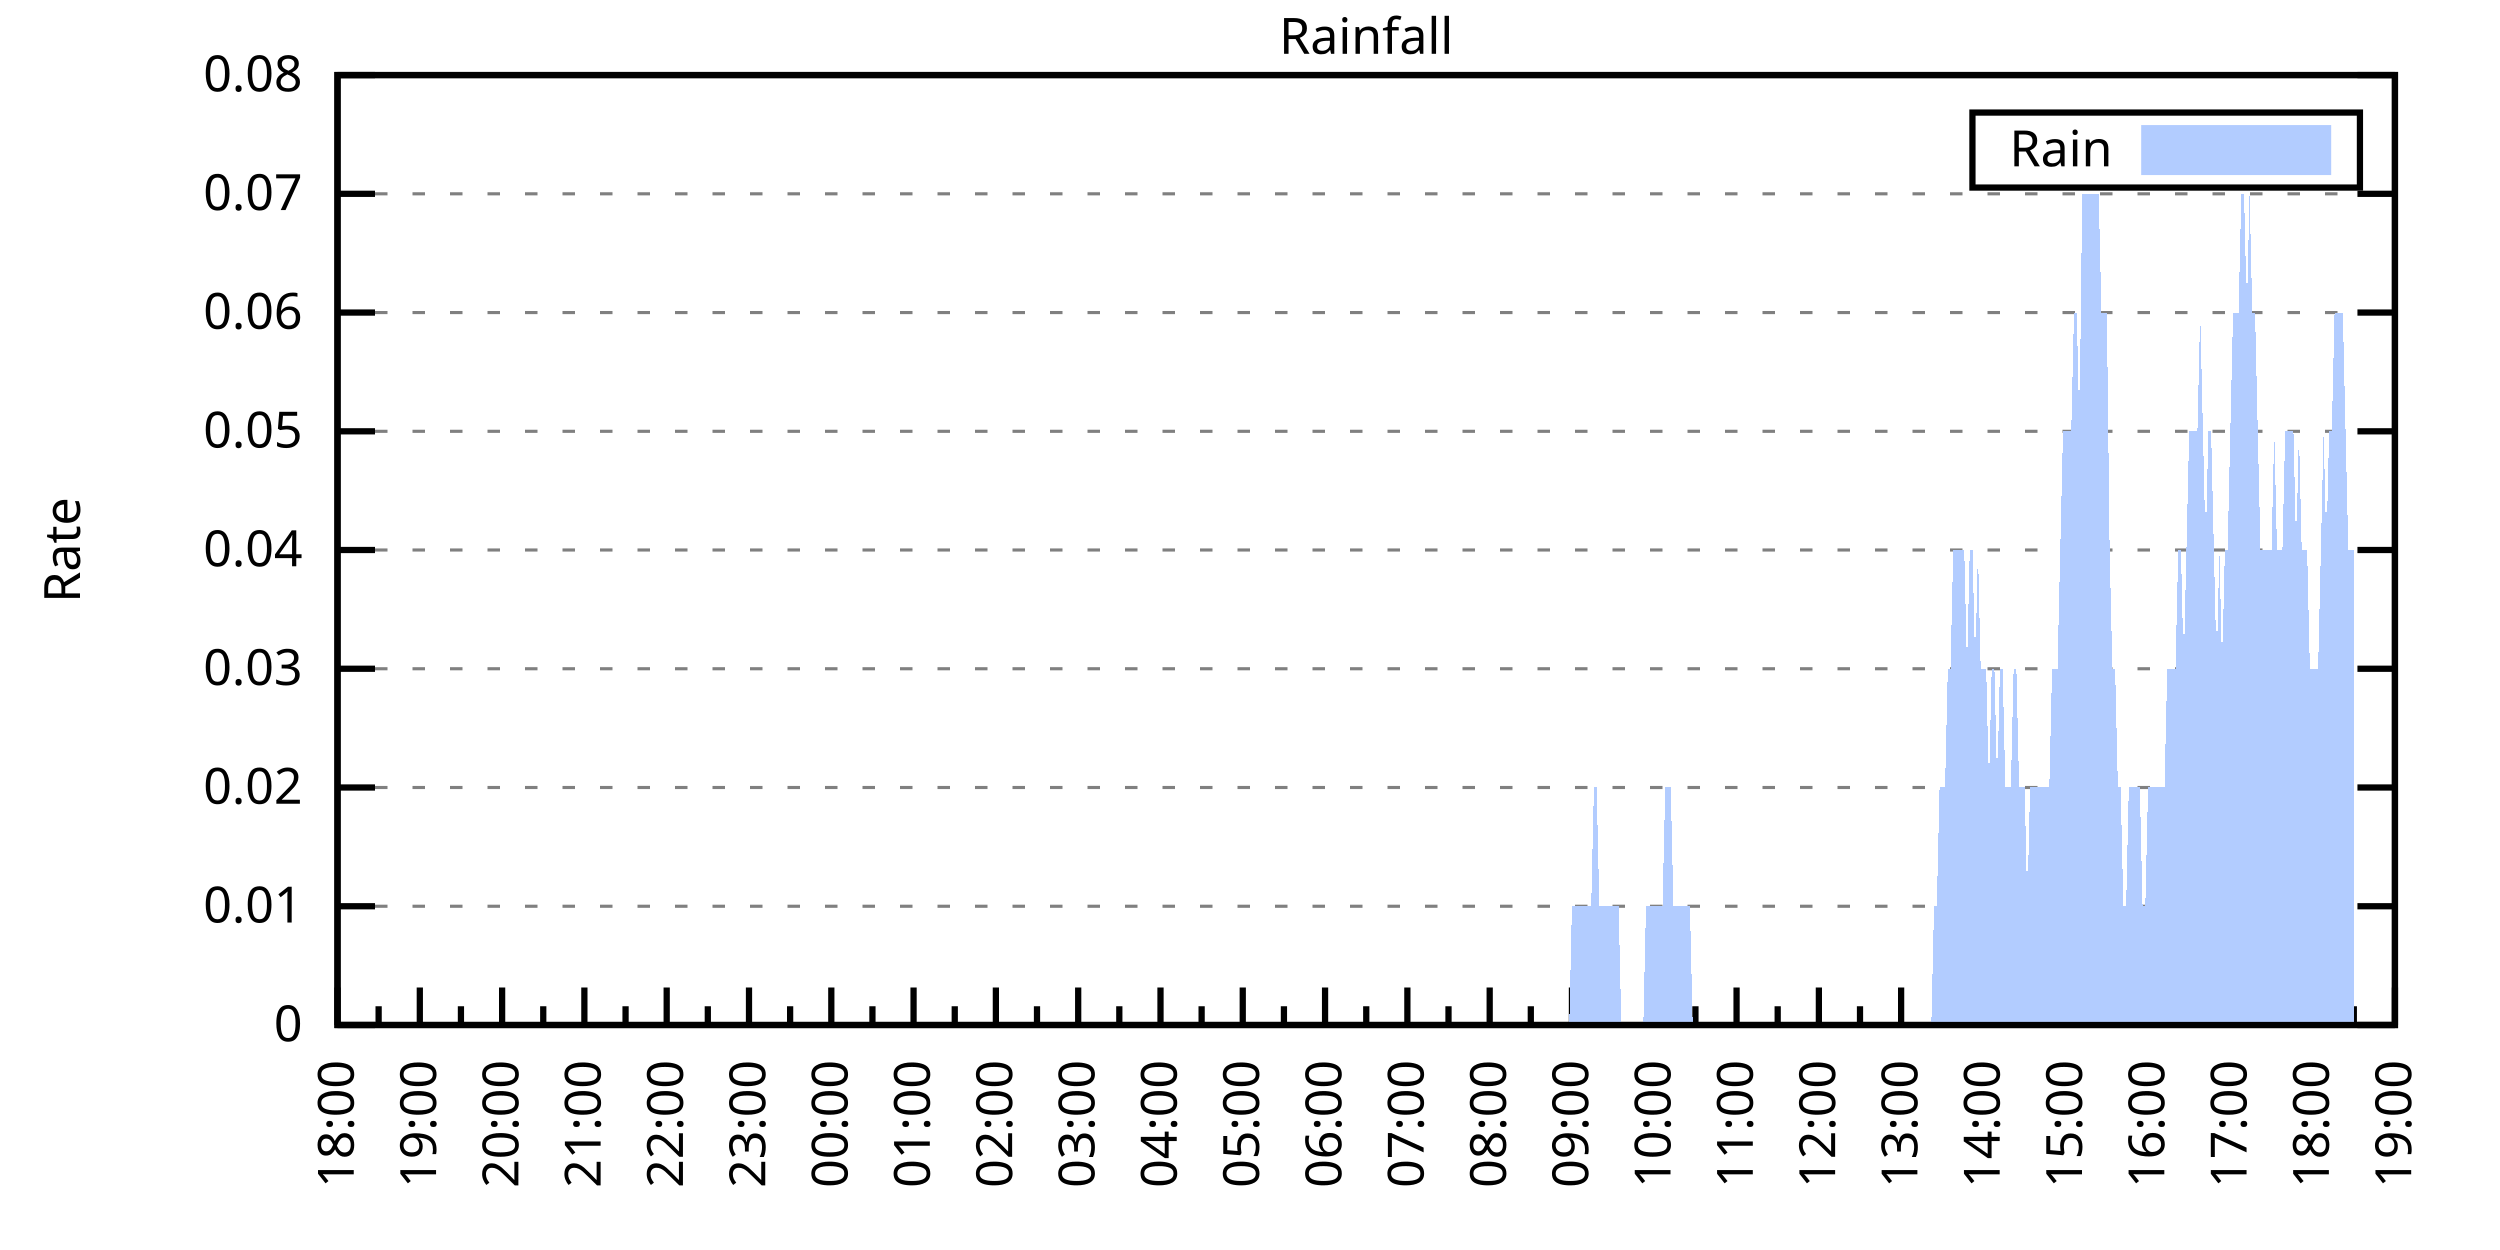
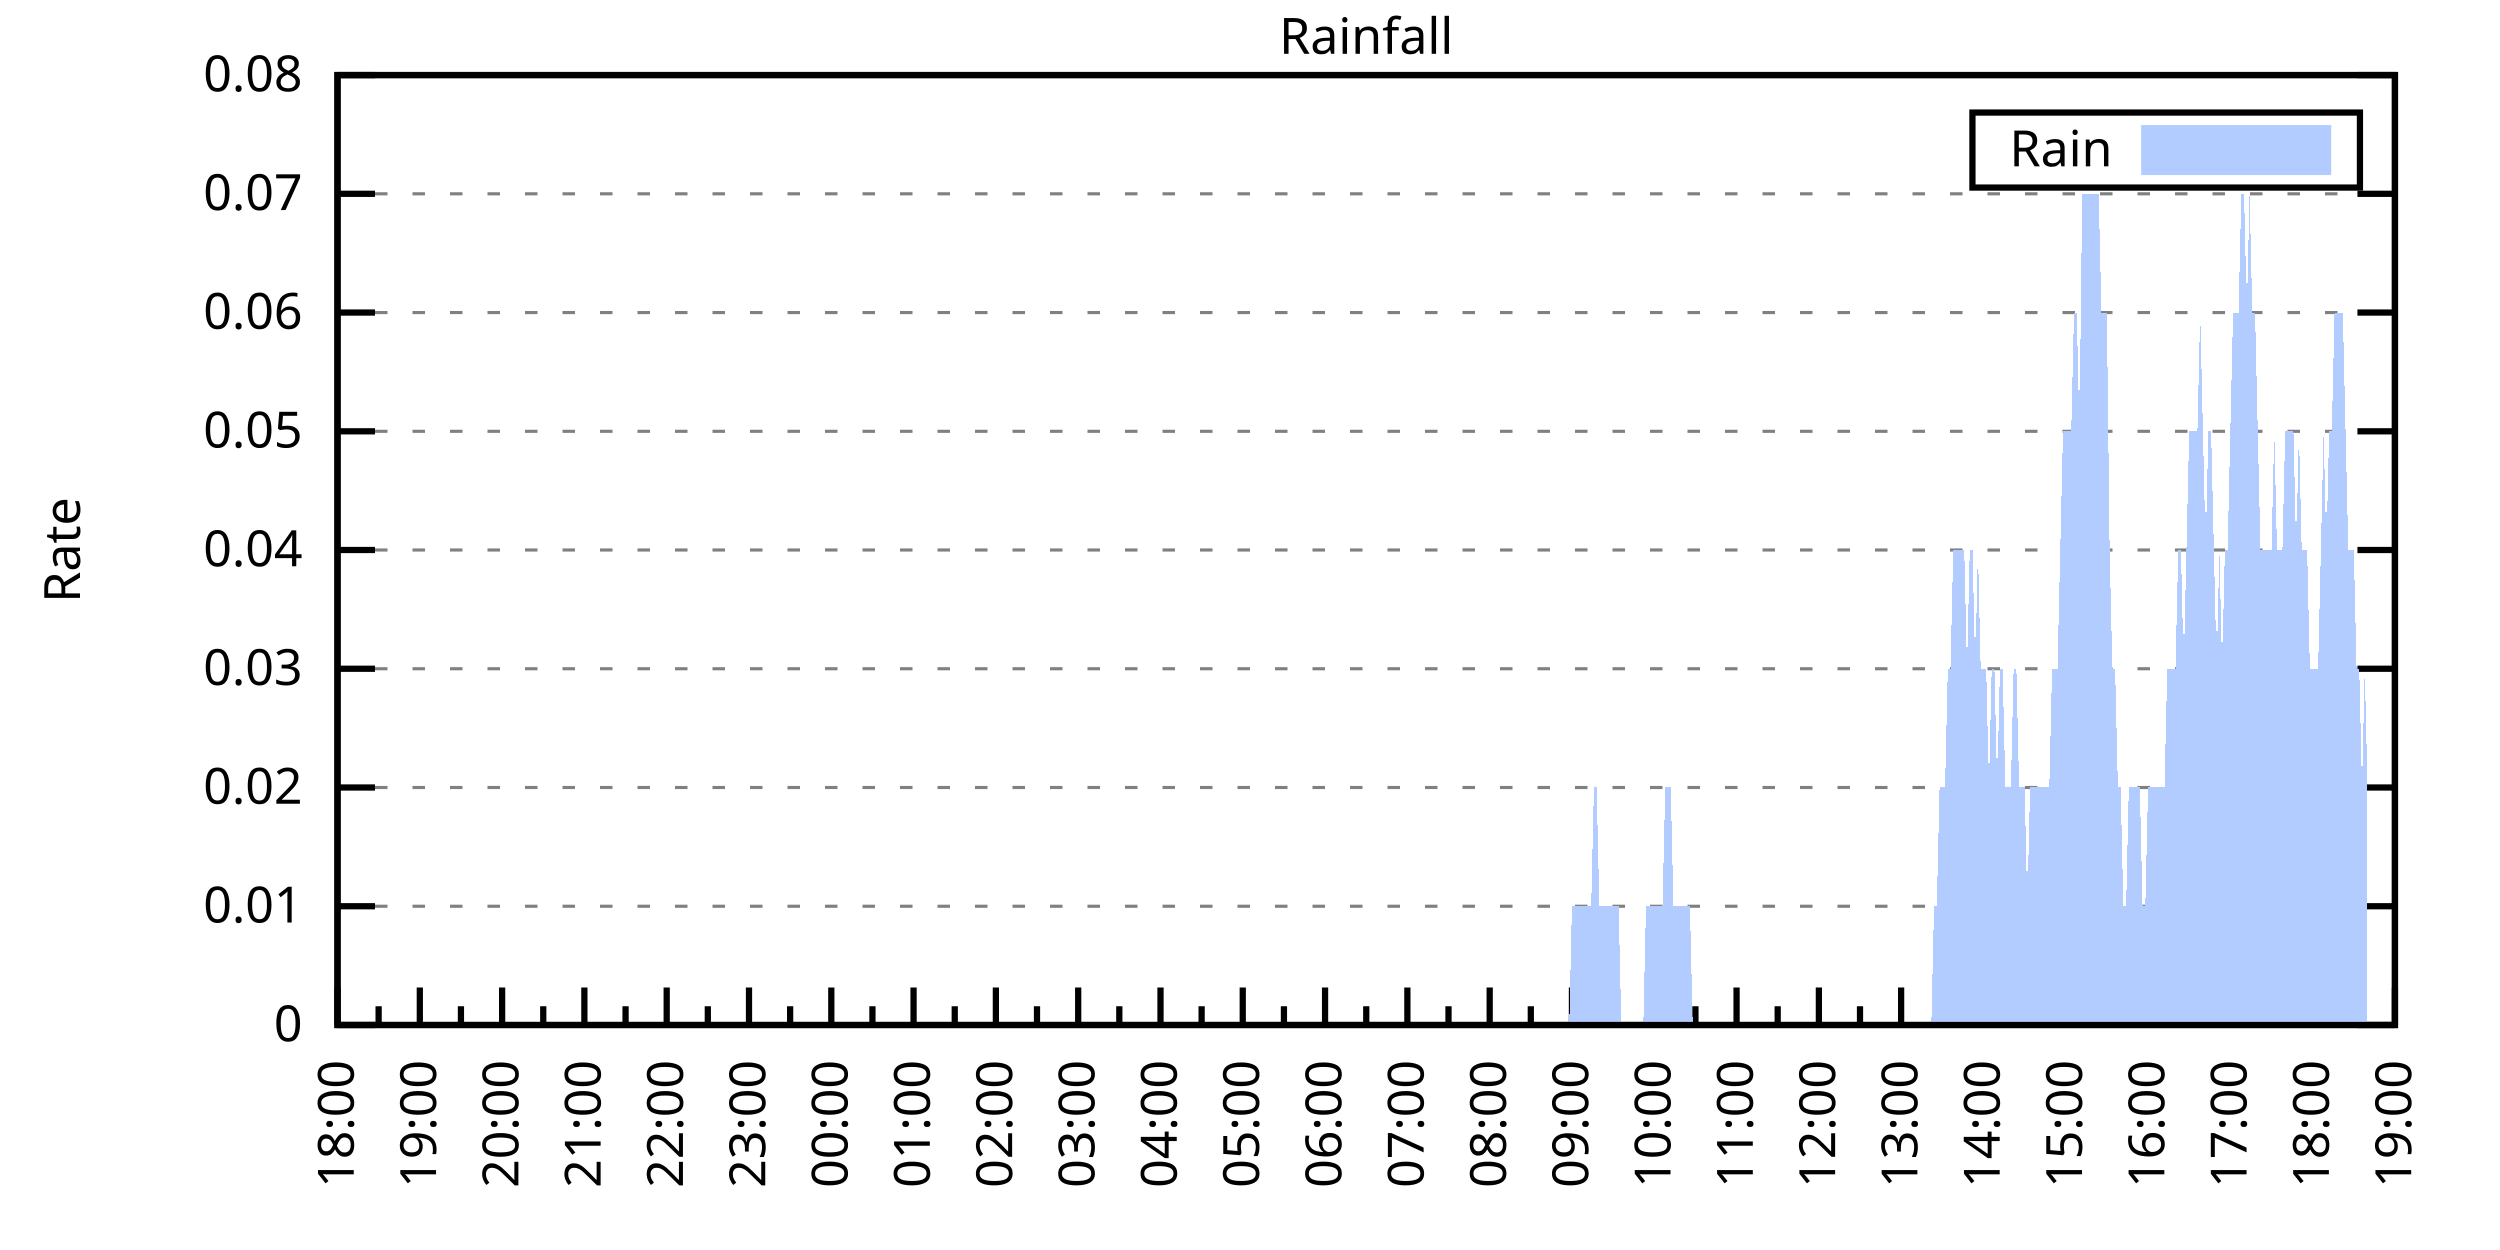
<svg xmlns="http://www.w3.org/2000/svg" xmlns:xlink="http://www.w3.org/1999/xlink" width="400" height="200" viewBox="0 0 400 200">
  <g id="gnuplot_canvas">
    <rect x="0" y="0" width="400" height="200" fill="none" />
    <defs>
      <circle id="gpDot" r="0.5" stroke-width="0.5" stroke="currentColor" />
      <path id="gpPt0" stroke-width="0.333" stroke="currentColor" d="M-1,0 h2 M0,-1 v2" />
      <path id="gpPt1" stroke-width="0.333" stroke="currentColor" d="M-1,-1 L1,1 M1,-1 L-1,1" />
      <path id="gpPt2" stroke-width="0.333" stroke="currentColor" d="M-1,0 L1,0 M0,-1 L0,1 M-1,-1 L1,1 M-1,1 L1,-1" />
      <rect id="gpPt3" stroke-width="0.333" stroke="currentColor" x="-1" y="-1" width="2" height="2" />
      <rect id="gpPt4" stroke-width="0.333" stroke="currentColor" fill="currentColor" x="-1" y="-1" width="2" height="2" />
      <circle id="gpPt5" stroke-width="0.333" stroke="currentColor" cx="0" cy="0" r="1" />
      <use xlink:href="#gpPt5" id="gpPt6" fill="currentColor" stroke="none" />
      <path id="gpPt7" stroke-width="0.333" stroke="currentColor" d="M0,-1.33 L-1.33,0.67 L1.33,0.67 z" />
      <use xlink:href="#gpPt7" id="gpPt8" fill="currentColor" stroke="none" />
      <use xlink:href="#gpPt7" id="gpPt9" stroke="currentColor" transform="rotate(180)" />
      <use xlink:href="#gpPt9" id="gpPt10" fill="currentColor" stroke="none" />
      <use xlink:href="#gpPt3" id="gpPt11" stroke="currentColor" transform="rotate(45)" />
      <use xlink:href="#gpPt11" id="gpPt12" fill="currentColor" stroke="none" />
      <path id="gpPt13" stroke-width="0.333" stroke="currentColor" d="M0,1.330 L1.265,0.411 L0.782,-1.067 L-0.782,-1.076 L-1.265,0.411 z" />
      <use xlink:href="#gpPt13" id="gpPt14" fill="currentColor" stroke="none" />
      <filter id="textbox" filterUnits="objectBoundingBox" x="0" y="0" height="1" width="1">
        <feFlood flood-color="white" flood-opacity="1" result="bgnd" />
        <feComposite in="SourceGraphic" in2="bgnd" operator="atop" />
      </filter>
      <filter id="greybox" filterUnits="objectBoundingBox" x="0" y="0" height="1" width="1">
        <feFlood flood-color="lightgrey" flood-opacity="1" result="grey" />
        <feComposite in="SourceGraphic" in2="grey" operator="atop" />
      </filter>
    </defs>
    <g fill="none" color="white" stroke="currentColor" stroke-width="1.00" stroke-linecap="butt" stroke-linejoin="miter">
</g>
    <g fill="none" color="black" stroke="currentColor" stroke-width="1.00" stroke-linecap="butt" stroke-linejoin="miter">
      <g stroke="none" shape-rendering="crispEdges">
        <polygon fill="rgb(255, 255, 255)" points="54.00,164.00 383.18,164.00 383.18,12.02 54.00,12.02 " />
      </g>
    </g>
    <g fill="none" color="black" stroke="currentColor" stroke-width="1.00" stroke-linecap="butt" stroke-linejoin="miter">
</g>
    <g fill="none" color="black" stroke="black" stroke-width="0.50" stroke-linecap="butt" stroke-linejoin="miter">
</g>
    <g fill="none" color="gray" stroke="currentColor" stroke-width="0.50" stroke-linecap="butt" stroke-linejoin="miter">
      <path stroke="gray" stroke-dasharray="2,4" class="gridline" d="M54.00,164.00 L383.19,164.00  " />
    </g>
    <g fill="none" color="gray" stroke="gray" stroke-width="1.00" stroke-linecap="butt" stroke-linejoin="miter">
</g>
    <g fill="none" color="black" stroke="currentColor" stroke-width="1.00" stroke-linecap="butt" stroke-linejoin="miter">
      <path stroke="black" d="M54.00,164.00 L60.00,164.00 M383.19,164.00 L377.19,164.00  " />
      <g transform="translate(48.40,166.60)" stroke="none" fill="black" font-family="Sans" font-size="8.00" text-anchor="end">
        <text>
          <tspan font-family="Sans"> 0</tspan>
        </text>
      </g>
    </g>
    <g fill="none" color="black" stroke="currentColor" stroke-width="1.00" stroke-linecap="butt" stroke-linejoin="miter">
</g>
    <g fill="none" color="black" stroke="black" stroke-width="0.50" stroke-linecap="butt" stroke-linejoin="miter">
</g>
    <g fill="none" color="gray" stroke="currentColor" stroke-width="0.50" stroke-linecap="butt" stroke-linejoin="miter">
      <path stroke="gray" stroke-dasharray="2,4" class="gridline" d="M54.00,145.00 L383.19,145.00  " />
    </g>
    <g fill="none" color="gray" stroke="gray" stroke-width="1.00" stroke-linecap="butt" stroke-linejoin="miter">
</g>
    <g fill="none" color="black" stroke="currentColor" stroke-width="1.00" stroke-linecap="butt" stroke-linejoin="miter">
      <path stroke="black" d="M54.00,145.00 L60.00,145.00 M383.19,145.00 L377.19,145.00  " />
      <g transform="translate(48.40,147.60)" stroke="none" fill="black" font-family="Sans" font-size="8.00" text-anchor="end">
        <text>
          <tspan font-family="Sans"> 0.01</tspan>
        </text>
      </g>
    </g>
    <g fill="none" color="black" stroke="currentColor" stroke-width="1.00" stroke-linecap="butt" stroke-linejoin="miter">
</g>
    <g fill="none" color="black" stroke="black" stroke-width="0.50" stroke-linecap="butt" stroke-linejoin="miter">
</g>
    <g fill="none" color="gray" stroke="currentColor" stroke-width="0.50" stroke-linecap="butt" stroke-linejoin="miter">
      <path stroke="gray" stroke-dasharray="2,4" class="gridline" d="M54.00,126.00 L383.19,126.00  " />
    </g>
    <g fill="none" color="gray" stroke="gray" stroke-width="1.00" stroke-linecap="butt" stroke-linejoin="miter">
</g>
    <g fill="none" color="black" stroke="currentColor" stroke-width="1.00" stroke-linecap="butt" stroke-linejoin="miter">
      <path stroke="black" d="M54.00,126.00 L60.00,126.00 M383.19,126.00 L377.19,126.00  " />
      <g transform="translate(48.40,128.60)" stroke="none" fill="black" font-family="Sans" font-size="8.00" text-anchor="end">
        <text>
          <tspan font-family="Sans"> 0.02</tspan>
        </text>
      </g>
    </g>
    <g fill="none" color="black" stroke="currentColor" stroke-width="1.00" stroke-linecap="butt" stroke-linejoin="miter">
</g>
    <g fill="none" color="black" stroke="black" stroke-width="0.50" stroke-linecap="butt" stroke-linejoin="miter">
</g>
    <g fill="none" color="gray" stroke="currentColor" stroke-width="0.50" stroke-linecap="butt" stroke-linejoin="miter">
      <path stroke="gray" stroke-dasharray="2,4" class="gridline" d="M54.00,107.00 L383.19,107.00  " />
    </g>
    <g fill="none" color="gray" stroke="gray" stroke-width="1.00" stroke-linecap="butt" stroke-linejoin="miter">
</g>
    <g fill="none" color="black" stroke="currentColor" stroke-width="1.00" stroke-linecap="butt" stroke-linejoin="miter">
      <path stroke="black" d="M54.00,107.00 L60.00,107.00 M383.19,107.00 L377.19,107.00  " />
      <g transform="translate(48.40,109.60)" stroke="none" fill="black" font-family="Sans" font-size="8.00" text-anchor="end">
        <text>
          <tspan font-family="Sans"> 0.03</tspan>
        </text>
      </g>
    </g>
    <g fill="none" color="black" stroke="currentColor" stroke-width="1.00" stroke-linecap="butt" stroke-linejoin="miter">
</g>
    <g fill="none" color="black" stroke="black" stroke-width="0.50" stroke-linecap="butt" stroke-linejoin="miter">
</g>
    <g fill="none" color="gray" stroke="currentColor" stroke-width="0.50" stroke-linecap="butt" stroke-linejoin="miter">
      <path stroke="gray" stroke-dasharray="2,4" class="gridline" d="M54.00,88.00 L383.19,88.00  " />
    </g>
    <g fill="none" color="gray" stroke="gray" stroke-width="1.00" stroke-linecap="butt" stroke-linejoin="miter">
</g>
    <g fill="none" color="black" stroke="currentColor" stroke-width="1.00" stroke-linecap="butt" stroke-linejoin="miter">
      <path stroke="black" d="M54.00,88.00 L60.00,88.00 M383.19,88.00 L377.19,88.00  " />
      <g transform="translate(48.40,90.60)" stroke="none" fill="black" font-family="Sans" font-size="8.00" text-anchor="end">
        <text>
          <tspan font-family="Sans"> 0.04</tspan>
        </text>
      </g>
    </g>
    <g fill="none" color="black" stroke="currentColor" stroke-width="1.00" stroke-linecap="butt" stroke-linejoin="miter">
</g>
    <g fill="none" color="black" stroke="black" stroke-width="0.50" stroke-linecap="butt" stroke-linejoin="miter">
</g>
    <g fill="none" color="gray" stroke="currentColor" stroke-width="0.50" stroke-linecap="butt" stroke-linejoin="miter">
      <path stroke="gray" stroke-dasharray="2,4" class="gridline" d="M54.00,69.01 L383.19,69.01  " />
    </g>
    <g fill="none" color="gray" stroke="gray" stroke-width="1.00" stroke-linecap="butt" stroke-linejoin="miter">
</g>
    <g fill="none" color="black" stroke="currentColor" stroke-width="1.00" stroke-linecap="butt" stroke-linejoin="miter">
      <path stroke="black" d="M54.00,69.01 L60.00,69.01 M383.19,69.01 L377.19,69.01  " />
      <g transform="translate(48.40,71.61)" stroke="none" fill="black" font-family="Sans" font-size="8.00" text-anchor="end">
        <text>
          <tspan font-family="Sans"> 0.05</tspan>
        </text>
      </g>
    </g>
    <g fill="none" color="black" stroke="currentColor" stroke-width="1.00" stroke-linecap="butt" stroke-linejoin="miter">
</g>
    <g fill="none" color="black" stroke="black" stroke-width="0.50" stroke-linecap="butt" stroke-linejoin="miter">
</g>
    <g fill="none" color="gray" stroke="currentColor" stroke-width="0.50" stroke-linecap="butt" stroke-linejoin="miter">
      <path stroke="gray" stroke-dasharray="2,4" class="gridline" d="M54.00,50.01 L383.19,50.01  " />
    </g>
    <g fill="none" color="gray" stroke="gray" stroke-width="1.00" stroke-linecap="butt" stroke-linejoin="miter">
</g>
    <g fill="none" color="black" stroke="currentColor" stroke-width="1.00" stroke-linecap="butt" stroke-linejoin="miter">
      <path stroke="black" d="M54.00,50.01 L60.00,50.01 M383.19,50.01 L377.19,50.01  " />
      <g transform="translate(48.40,52.61)" stroke="none" fill="black" font-family="Sans" font-size="8.00" text-anchor="end">
        <text>
          <tspan font-family="Sans"> 0.06</tspan>
        </text>
      </g>
    </g>
    <g fill="none" color="black" stroke="currentColor" stroke-width="1.00" stroke-linecap="butt" stroke-linejoin="miter">
</g>
    <g fill="none" color="black" stroke="black" stroke-width="0.50" stroke-linecap="butt" stroke-linejoin="miter">
</g>
    <g fill="none" color="gray" stroke="currentColor" stroke-width="0.50" stroke-linecap="butt" stroke-linejoin="miter">
      <path stroke="gray" stroke-dasharray="2,4" class="gridline" d="M54.00,31.01 L383.19,31.01  " />
    </g>
    <g fill="none" color="gray" stroke="gray" stroke-width="1.00" stroke-linecap="butt" stroke-linejoin="miter">
</g>
    <g fill="none" color="black" stroke="currentColor" stroke-width="1.00" stroke-linecap="butt" stroke-linejoin="miter">
      <path stroke="black" d="M54.00,31.01 L60.00,31.01 M383.19,31.01 L377.19,31.01  " />
      <g transform="translate(48.40,33.61)" stroke="none" fill="black" font-family="Sans" font-size="8.00" text-anchor="end">
        <text>
          <tspan font-family="Sans"> 0.07</tspan>
        </text>
      </g>
    </g>
    <g fill="none" color="black" stroke="currentColor" stroke-width="1.00" stroke-linecap="butt" stroke-linejoin="miter">
</g>
    <g fill="none" color="black" stroke="black" stroke-width="0.50" stroke-linecap="butt" stroke-linejoin="miter">
</g>
    <g fill="none" color="gray" stroke="currentColor" stroke-width="0.50" stroke-linecap="butt" stroke-linejoin="miter">
      <path stroke="gray" stroke-dasharray="2,4" class="gridline" d="M54.00,12.01 L383.19,12.01  " />
    </g>
    <g fill="none" color="gray" stroke="gray" stroke-width="1.00" stroke-linecap="butt" stroke-linejoin="miter">
</g>
    <g fill="none" color="black" stroke="currentColor" stroke-width="1.00" stroke-linecap="butt" stroke-linejoin="miter">
      <path stroke="black" d="M54.00,12.01 L60.00,12.01 M383.19,12.01 L377.19,12.01  " />
      <g transform="translate(48.40,14.61)" stroke="none" fill="black" font-family="Sans" font-size="8.00" text-anchor="end">
        <text>
          <tspan font-family="Sans"> 0.08</tspan>
        </text>
      </g>
    </g>
    <g fill="none" color="black" stroke="currentColor" stroke-width="1.00" stroke-linecap="butt" stroke-linejoin="miter">
      <path stroke="black" d="M54.00,164.00 L54.00,158.00  " />
      <g transform="translate(56.60,169.60) rotate(270)" stroke="none" fill="black" font-family="Sans" font-size="8.00" text-anchor="end">
        <text>
          <tspan font-family="Sans">18:00</tspan>
        </text>
      </g>
    </g>
    <g fill="none" color="black" stroke="currentColor" stroke-width="1.00" stroke-linecap="butt" stroke-linejoin="miter">
      <path stroke="black" d="M60.58,164.00 L60.58,161.00 M67.17,164.00 L67.17,158.00  " />
      <g transform="translate(69.77,169.60) rotate(270)" stroke="none" fill="black" font-family="Sans" font-size="8.00" text-anchor="end">
        <text>
          <tspan font-family="Sans">19:00</tspan>
        </text>
      </g>
    </g>
    <g fill="none" color="black" stroke="currentColor" stroke-width="1.00" stroke-linecap="butt" stroke-linejoin="miter">
      <path stroke="black" d="M73.75,164.00 L73.75,161.00 M80.34,164.00 L80.34,158.00  " />
      <g transform="translate(82.94,169.60) rotate(270)" stroke="none" fill="black" font-family="Sans" font-size="8.00" text-anchor="end">
        <text>
          <tspan font-family="Sans">20:00</tspan>
        </text>
      </g>
    </g>
    <g fill="none" color="black" stroke="currentColor" stroke-width="1.00" stroke-linecap="butt" stroke-linejoin="miter">
      <path stroke="black" d="M86.92,164.00 L86.92,161.00 M93.50,164.00 L93.50,158.00  " />
      <g transform="translate(96.10,169.60) rotate(270)" stroke="none" fill="black" font-family="Sans" font-size="8.00" text-anchor="end">
        <text>
          <tspan font-family="Sans">21:00</tspan>
        </text>
      </g>
    </g>
    <g fill="none" color="black" stroke="currentColor" stroke-width="1.00" stroke-linecap="butt" stroke-linejoin="miter">
      <path stroke="black" d="M100.09,164.00 L100.09,161.00 M106.67,164.00 L106.67,158.00  " />
      <g transform="translate(109.27,169.60) rotate(270)" stroke="none" fill="black" font-family="Sans" font-size="8.00" text-anchor="end">
        <text>
          <tspan font-family="Sans">22:00</tspan>
        </text>
      </g>
    </g>
    <g fill="none" color="black" stroke="currentColor" stroke-width="1.00" stroke-linecap="butt" stroke-linejoin="miter">
      <path stroke="black" d="M113.25,164.00 L113.25,161.00 M119.84,164.00 L119.84,158.00  " />
      <g transform="translate(122.44,169.60) rotate(270)" stroke="none" fill="black" font-family="Sans" font-size="8.00" text-anchor="end">
        <text>
          <tspan font-family="Sans">23:00</tspan>
        </text>
      </g>
    </g>
    <g fill="none" color="black" stroke="currentColor" stroke-width="1.00" stroke-linecap="butt" stroke-linejoin="miter">
      <path stroke="black" d="M126.42,164.00 L126.42,161.00 M133.01,164.00 L133.01,158.00  " />
      <g transform="translate(135.61,169.60) rotate(270)" stroke="none" fill="black" font-family="Sans" font-size="8.00" text-anchor="end">
        <text>
          <tspan font-family="Sans">00:00</tspan>
        </text>
      </g>
    </g>
    <g fill="none" color="black" stroke="currentColor" stroke-width="1.00" stroke-linecap="butt" stroke-linejoin="miter">
      <path stroke="black" d="M139.59,164.00 L139.59,161.00 M146.17,164.00 L146.17,158.00  " />
      <g transform="translate(148.77,169.60) rotate(270)" stroke="none" fill="black" font-family="Sans" font-size="8.00" text-anchor="end">
        <text>
          <tspan font-family="Sans">01:00</tspan>
        </text>
      </g>
    </g>
    <g fill="none" color="black" stroke="currentColor" stroke-width="1.00" stroke-linecap="butt" stroke-linejoin="miter">
      <path stroke="black" d="M152.76,164.00 L152.76,161.00 M159.34,164.00 L159.34,158.00  " />
      <g transform="translate(161.94,169.60) rotate(270)" stroke="none" fill="black" font-family="Sans" font-size="8.00" text-anchor="end">
        <text>
          <tspan font-family="Sans">02:00</tspan>
        </text>
      </g>
    </g>
    <g fill="none" color="black" stroke="currentColor" stroke-width="1.00" stroke-linecap="butt" stroke-linejoin="miter">
      <path stroke="black" d="M165.92,164.00 L165.92,161.00 M172.51,164.00 L172.51,158.00  " />
      <g transform="translate(175.11,169.60) rotate(270)" stroke="none" fill="black" font-family="Sans" font-size="8.00" text-anchor="end">
        <text>
          <tspan font-family="Sans">03:00</tspan>
        </text>
      </g>
    </g>
    <g fill="none" color="black" stroke="currentColor" stroke-width="1.00" stroke-linecap="butt" stroke-linejoin="miter">
      <path stroke="black" d="M179.09,164.00 L179.09,161.00 M185.68,164.00 L185.68,158.00  " />
      <g transform="translate(188.28,169.60) rotate(270)" stroke="none" fill="black" font-family="Sans" font-size="8.00" text-anchor="end">
        <text>
          <tspan font-family="Sans">04:00</tspan>
        </text>
      </g>
    </g>
    <g fill="none" color="black" stroke="currentColor" stroke-width="1.00" stroke-linecap="butt" stroke-linejoin="miter">
      <path stroke="black" d="M192.26,164.00 L192.26,161.00 M198.84,164.00 L198.84,158.00  " />
      <g transform="translate(201.44,169.60) rotate(270)" stroke="none" fill="black" font-family="Sans" font-size="8.00" text-anchor="end">
        <text>
          <tspan font-family="Sans">05:00</tspan>
        </text>
      </g>
    </g>
    <g fill="none" color="black" stroke="currentColor" stroke-width="1.00" stroke-linecap="butt" stroke-linejoin="miter">
      <path stroke="black" d="M205.43,164.00 L205.43,161.00 M212.01,164.00 L212.01,158.00  " />
      <g transform="translate(214.61,169.60) rotate(270)" stroke="none" fill="black" font-family="Sans" font-size="8.00" text-anchor="end">
        <text>
          <tspan font-family="Sans">06:00</tspan>
        </text>
      </g>
    </g>
    <g fill="none" color="black" stroke="currentColor" stroke-width="1.00" stroke-linecap="butt" stroke-linejoin="miter">
      <path stroke="black" d="M218.60,164.00 L218.60,161.00 M225.18,164.00 L225.18,158.00  " />
      <g transform="translate(227.78,169.60) rotate(270)" stroke="none" fill="black" font-family="Sans" font-size="8.00" text-anchor="end">
        <text>
          <tspan font-family="Sans">07:00</tspan>
        </text>
      </g>
    </g>
    <g fill="none" color="black" stroke="currentColor" stroke-width="1.00" stroke-linecap="butt" stroke-linejoin="miter">
      <path stroke="black" d="M231.76,164.00 L231.76,161.00 M238.35,164.00 L238.35,158.00  " />
      <g transform="translate(240.95,169.60) rotate(270)" stroke="none" fill="black" font-family="Sans" font-size="8.00" text-anchor="end">
        <text>
          <tspan font-family="Sans">08:00</tspan>
        </text>
      </g>
    </g>
    <g fill="none" color="black" stroke="currentColor" stroke-width="1.00" stroke-linecap="butt" stroke-linejoin="miter">
      <path stroke="black" d="M244.93,164.00 L244.93,161.00 M251.51,164.00 L251.51,158.00  " />
      <g transform="translate(254.11,169.60) rotate(270)" stroke="none" fill="black" font-family="Sans" font-size="8.00" text-anchor="end">
        <text>
          <tspan font-family="Sans">09:00</tspan>
        </text>
      </g>
    </g>
    <g fill="none" color="black" stroke="currentColor" stroke-width="1.00" stroke-linecap="butt" stroke-linejoin="miter">
      <path stroke="black" d="M258.10,164.00 L258.10,161.00 M264.68,164.00 L264.68,158.00  " />
      <g transform="translate(267.28,169.60) rotate(270)" stroke="none" fill="black" font-family="Sans" font-size="8.00" text-anchor="end">
        <text>
          <tspan font-family="Sans">10:00</tspan>
        </text>
      </g>
    </g>
    <g fill="none" color="black" stroke="currentColor" stroke-width="1.00" stroke-linecap="butt" stroke-linejoin="miter">
      <path stroke="black" d="M271.27,164.00 L271.27,161.00 M277.85,164.00 L277.85,158.00  " />
      <g transform="translate(280.45,169.60) rotate(270)" stroke="none" fill="black" font-family="Sans" font-size="8.00" text-anchor="end">
        <text>
          <tspan font-family="Sans">11:00</tspan>
        </text>
      </g>
    </g>
    <g fill="none" color="black" stroke="currentColor" stroke-width="1.00" stroke-linecap="butt" stroke-linejoin="miter">
      <path stroke="black" d="M284.43,164.00 L284.43,161.00 M291.02,164.00 L291.02,158.00  " />
      <g transform="translate(293.62,169.60) rotate(270)" stroke="none" fill="black" font-family="Sans" font-size="8.00" text-anchor="end">
        <text>
          <tspan font-family="Sans">12:00</tspan>
        </text>
      </g>
    </g>
    <g fill="none" color="black" stroke="currentColor" stroke-width="1.00" stroke-linecap="butt" stroke-linejoin="miter">
      <path stroke="black" d="M297.60,164.00 L297.60,161.00 M304.18,164.00 L304.18,158.00  " />
      <g transform="translate(306.78,169.60) rotate(270)" stroke="none" fill="black" font-family="Sans" font-size="8.00" text-anchor="end">
        <text>
          <tspan font-family="Sans">13:00</tspan>
        </text>
      </g>
    </g>
    <g fill="none" color="black" stroke="currentColor" stroke-width="1.00" stroke-linecap="butt" stroke-linejoin="miter">
      <path stroke="black" d="M310.77,164.00 L310.77,161.00 M317.35,164.00 L317.35,158.00  " />
      <g transform="translate(319.95,169.60) rotate(270)" stroke="none" fill="black" font-family="Sans" font-size="8.00" text-anchor="end">
        <text>
          <tspan font-family="Sans">14:00</tspan>
        </text>
      </g>
    </g>
    <g fill="none" color="black" stroke="currentColor" stroke-width="1.00" stroke-linecap="butt" stroke-linejoin="miter">
      <path stroke="black" d="M323.94,164.00 L323.94,161.00 M330.52,164.00 L330.52,158.00  " />
      <g transform="translate(333.12,169.60) rotate(270)" stroke="none" fill="black" font-family="Sans" font-size="8.00" text-anchor="end">
        <text>
          <tspan font-family="Sans">15:00</tspan>
        </text>
      </g>
    </g>
    <g fill="none" color="black" stroke="currentColor" stroke-width="1.00" stroke-linecap="butt" stroke-linejoin="miter">
      <path stroke="black" d="M337.10,164.00 L337.10,161.00 M343.69,164.00 L343.69,158.00  " />
      <g transform="translate(346.29,169.60) rotate(270)" stroke="none" fill="black" font-family="Sans" font-size="8.00" text-anchor="end">
        <text>
          <tspan font-family="Sans">16:00</tspan>
        </text>
      </g>
    </g>
    <g fill="none" color="black" stroke="currentColor" stroke-width="1.00" stroke-linecap="butt" stroke-linejoin="miter">
      <path stroke="black" d="M350.27,164.00 L350.27,161.00 M356.85,164.00 L356.85,158.00  " />
      <g transform="translate(359.45,169.60) rotate(270)" stroke="none" fill="black" font-family="Sans" font-size="8.00" text-anchor="end">
        <text>
          <tspan font-family="Sans">17:00</tspan>
        </text>
      </g>
    </g>
    <g fill="none" color="black" stroke="currentColor" stroke-width="1.00" stroke-linecap="butt" stroke-linejoin="miter">
      <path stroke="black" d="M363.44,164.00 L363.44,161.00 M370.02,164.00 L370.02,158.00  " />
      <g transform="translate(372.62,169.60) rotate(270)" stroke="none" fill="black" font-family="Sans" font-size="8.00" text-anchor="end">
        <text>
          <tspan font-family="Sans">18:00</tspan>
        </text>
      </g>
    </g>
    <g fill="none" color="black" stroke="currentColor" stroke-width="1.00" stroke-linecap="butt" stroke-linejoin="miter">
      <path stroke="black" d="M376.61,164.00 L376.61,161.00 M383.19,164.00 L383.19,158.00  " />
      <g transform="translate(385.79,169.60) rotate(270)" stroke="none" fill="black" font-family="Sans" font-size="8.00" text-anchor="end">
        <text>
          <tspan font-family="Sans">19:00</tspan>
        </text>
      </g>
    </g>
    <g fill="none" color="black" stroke="currentColor" stroke-width="1.00" stroke-linecap="butt" stroke-linejoin="miter">
</g>
    <g fill="none" color="black" stroke="currentColor" stroke-width="1.00" stroke-linecap="butt" stroke-linejoin="miter">
      <path stroke="black" d="M54.00,12.01 L54.00,164.00 L383.19,164.00 L383.19,12.01 L54.00,12.01 Z  " />
    </g>
    <g fill="none" color="black" stroke="currentColor" stroke-width="1.00" stroke-linecap="butt" stroke-linejoin="miter">
      <g transform="translate(12.80,88.01) rotate(270)" stroke="none" fill="black" font-family="Sans" font-size="8.00" text-anchor="middle">
        <text>
          <tspan font-family="Sans">Rate</tspan>
        </text>
      </g>
    </g>
    <g fill="none" color="black" stroke="currentColor" stroke-width="1.00" stroke-linecap="butt" stroke-linejoin="miter">
</g>
    <g fill="none" color="black" stroke="currentColor" stroke-width="1.00" stroke-linecap="butt" stroke-linejoin="miter">
      <path stroke="black" d="M315.59,30.01 L315.59,18.01 L377.59,18.01 L377.59,30.01 L315.59,30.01 Z  " />
    </g>
    <g id="Rainfall_plot_1">
      <g fill="none" color="white" stroke="black" stroke-width="2.00" stroke-linecap="butt" stroke-linejoin="miter">
</g>
      <g fill="none" color="black" stroke="currentColor" stroke-width="2.00" stroke-linecap="butt" stroke-linejoin="miter">
        <g transform="translate(337.99,26.61)" stroke="none" fill="black" font-family="Sans" font-size="8.00" text-anchor="end">
          <text>
            <tspan font-family="Sans">Rain</tspan>
          </text>
        </g>
      </g>
      <g fill="none" color="black" stroke="currentColor" stroke-width="2.00" stroke-linecap="butt" stroke-linejoin="miter">
        <g stroke="none" shape-rendering="crispEdges">
          <polygon fill="rgb(178, 204, 255)" points="343.59,27.01 371.99,27.01 371.99,21.01 343.59,21.01 " />
        </g>
        <path stroke="rgb(178, 204, 255)" d="M343.59,27.01 L371.99,27.01 L371.99,21.01 L343.59,21.01 L343.59,27.01 Z  " />
      </g>
      <g fill="none" color="black" stroke="currentColor" stroke-width="2.00" stroke-linecap="butt" stroke-linejoin="miter">
        <g stroke="none" shape-rendering="crispEdges">
-           <polygon fill="rgb(178, 204, 255)" points="61.02,164.00 61.46,164.00 61.90,164.00 62.34,164.00 62.78,164.00 63.22,164.00 63.66,164.00 64.10,164.00 64.53,164.00 64.97,164.00 65.41,164.00 65.85,164.00 66.29,164.00 66.73,164.00 67.17,164.00 67.61,164.00 68.05,164.00 68.48,164.00 68.92,164.00 69.36,164.00 69.80,164.00 70.24,164.00 70.68,164.00 71.12,164.00 71.56,164.00 72.00,164.00 72.43,164.00 72.87,164.00 73.31,164.00 73.75,164.00 74.19,164.00 74.63,164.00 75.07,164.00 75.51,164.00 75.95,164.00 76.38,164.00 76.82,164.00 77.26,164.00 77.70,164.00 78.14,164.00 78.58,164.00 79.02,164.00 79.46,164.00 79.90,164.00 80.34,164.00 80.77,164.00 81.21,164.00 81.65,164.00 82.09,164.00 82.53,164.00 82.97,164.00 83.41,164.00 83.85,164.00 84.29,164.00 84.72,164.00 85.16,164.00 85.60,164.00 86.04,164.00 86.48,164.00 86.92,164.00 87.36,164.00 87.80,164.00 88.24,164.00 88.67,164.00 89.11,164.00 89.55,164.00 89.99,164.00 90.43,164.00 90.87,164.00 91.31,164.00 91.75,164.00 92.19,164.00 92.62,164.00 93.06,164.00 93.50,164.00 93.94,164.00 94.38,164.00 94.82,164.00 95.26,164.00 95.70,164.00 96.14,164.00 96.58,164.00 97.01,164.00 97.45,164.00 97.89,164.00 98.33,164.00 98.77,164.00 99.21,164.00 99.65,164.00 100.09,164.00 100.53,164.00 100.96,164.00 101.40,164.00 101.84,164.00 102.28,164.00 102.72,164.00 103.16,164.00 103.60,164.00 104.04,164.00 104.48,164.00 104.91,164.00 105.35,164.00 105.79,164.00 106.23,164.00 106.67,164.00 107.11,164.00 107.55,164.00 107.99,164.00 108.43,164.00 108.87,164.00 109.30,164.00 109.74,164.00 110.18,164.00 110.62,164.00 111.06,164.00 111.50,164.00 111.94,164.00 112.38,164.00 112.82,164.00 113.25,164.00 113.69,164.00 114.13,164.00 114.57,164.00 115.01,164.00 115.45,164.00 115.89,164.00 116.33,164.00 116.77,164.00 117.20,164.00 117.64,164.00 118.08,164.00 118.52,164.00 118.96,164.00 119.40,164.00 119.84,164.00 120.28,164.00 120.72,164.00 121.15,164.00 121.59,164.00 122.03,164.00 122.47,164.00 122.91,164.00 123.35,164.00 123.79,164.00 124.23,164.00 124.67,164.00 125.11,164.00 125.54,164.00 125.98,164.00 126.42,164.00 126.86,164.00 127.30,164.00 127.74,164.00 128.18,164.00 128.62,164.00 129.06,164.00 129.49,164.00 129.93,164.00 130.37,164.00 130.81,164.00 131.25,164.00 131.69,164.00 132.13,164.00 132.57,164.00 133.01,164.00 133.44,164.00 133.88,164.00 134.32,164.00 134.76,164.00 135.20,164.00 135.64,164.00 136.08,164.00 136.52,164.00 136.96,164.00 137.39,164.00 137.83,164.00 138.27,164.00 138.71,164.00 139.15,164.00 139.59,164.00 140.03,164.00 140.47,164.00 140.91,164.00 141.35,164.00 141.78,164.00 142.22,164.00 142.66,164.00 143.10,164.00 143.54,164.00 143.98,164.00 144.42,164.00 144.86,164.00 145.30,164.00 145.73,164.00 146.17,164.00 146.61,164.00 147.05,164.00 147.49,164.00 147.93,164.00 148.37,164.00 148.81,164.00 149.25,164.00 149.68,164.00 150.12,164.00 150.56,164.00 151.00,164.00 151.44,164.00 151.88,164.00 152.32,164.00 152.76,164.00 153.20,164.00 153.63,164.00 154.07,164.00 154.51,164.00 154.95,164.00 155.39,164.00 155.83,164.00 156.27,164.00 156.71,164.00 157.15,164.00 157.59,164.00 158.02,164.00 158.46,164.00 158.90,164.00 159.34,164.00 159.78,164.00 160.22,164.00 160.66,164.00 161.10,164.00 161.54,164.00 161.97,164.00 162.41,164.00 162.85,164.00 163.29,164.00 163.73,164.00 164.17,164.00 164.61,164.00 165.05,164.00 165.49,164.00 165.92,164.00 166.36,164.00 166.80,164.00 167.24,164.00 167.68,164.00 168.12,164.00 168.56,164.00 169.00,164.00 169.44,164.00 169.87,164.00 170.31,164.00 170.75,164.00 171.19,164.00 171.63,164.00 172.07,164.00 172.51,164.00 172.95,164.00 173.39,164.00 173.83,164.00 174.26,164.00 174.70,164.00 175.14,164.00 175.58,164.00 176.02,164.00 176.46,164.00 176.90,164.00 177.34,164.00 177.78,164.00 178.21,164.00 178.65,164.00 179.09,164.00 179.53,164.00 179.97,164.00 180.41,164.00 180.85,164.00 181.29,164.00 181.73,164.00 182.16,164.00 182.60,164.00 183.04,164.00 183.48,164.00 183.92,164.00 184.36,164.00 184.80,164.00 185.24,164.00 185.68,164.00 186.11,164.00 186.55,164.00 186.99,164.00 187.43,164.00 187.87,164.00 188.31,164.00 188.75,164.00 189.19,164.00 189.63,164.00 190.07,164.00 190.50,164.00 190.94,164.00 191.38,164.00 191.82,164.00 192.26,164.00 192.70,164.00 193.14,164.00 193.58,164.00 194.02,164.00 194.45,164.00 194.89,164.00 195.33,164.00 195.77,164.00 196.21,164.00 196.65,164.00 197.09,164.00 197.53,164.00 197.97,164.00 198.40,164.00 198.84,164.00 199.28,164.00 199.72,164.00 200.16,164.00 200.60,164.00 201.04,164.00 201.48,164.00 201.92,164.00 202.35,164.00 202.79,164.00 203.23,164.00 203.67,164.00 204.11,164.00 204.55,164.00 204.99,164.00 205.43,164.00 205.87,164.00 206.31,164.00 206.74,164.00 207.18,164.00 207.62,164.00 208.06,164.00 208.50,164.00 208.94,164.00 209.38,164.00 209.82,164.00 210.26,164.00 210.69,164.00 211.13,164.00 211.57,164.00 212.01,164.00 212.45,164.00 212.89,164.00 213.33,164.00 213.77,164.00 214.21,164.00 214.64,164.00 215.08,164.00 215.52,164.00 215.96,164.00 216.40,164.00 216.84,164.00 217.28,164.00 217.72,164.00 218.16,164.00 218.60,164.00 219.03,164.00 219.47,164.00 219.91,164.00 220.35,164.00 220.79,164.00 221.23,164.00 221.67,164.00 222.11,164.00 222.55,164.00 222.98,164.00 223.42,164.00 223.86,164.00 224.30,164.00 224.74,164.00 225.18,164.00 225.62,164.00 226.06,164.00 226.50,164.00 226.93,164.00 227.37,164.00 227.81,164.00 228.25,164.00 228.69,164.00 229.13,164.00 229.57,164.00 230.01,164.00 230.45,164.00 230.88,164.00 231.32,164.00 231.76,164.00 232.20,164.00 232.64,164.00 233.08,164.00 233.52,164.00 233.96,164.00 234.40,164.00 234.84,164.00 235.27,164.00 235.71,164.00 236.15,164.00 236.59,164.00 237.03,164.00 237.47,164.00 237.91,164.00 238.35,164.00 238.79,164.00 239.22,164.00 239.66,164.00 240.10,164.00 240.54,164.00 240.98,164.00 241.42,164.00 241.86,164.00 242.30,164.00 242.74,164.00 243.17,164.00 243.61,164.00 244.05,164.00 244.49,164.00 244.93,164.00 245.37,164.00 245.81,164.00 246.25,164.00 246.69,164.00 247.12,164.00 247.56,164.00 248.00,164.00 248.44,164.00 248.88,164.00 249.32,164.00 249.76,164.00 250.20,164.00 250.64,164.00 251.08,164.00 251.51,145.00 251.95,145.00 252.39,145.00 252.83,145.00 253.27,145.00 253.71,145.00 254.15,145.00 254.59,145.00 255.03,126.00 255.46,126.00 255.90,145.00 256.34,145.00 256.78,145.00 257.22,145.00 257.66,145.00 258.10,145.00 258.54,145.00 258.98,145.00 259.41,164.00 259.85,164.00 260.29,164.00 260.73,164.00 261.17,164.00 261.61,164.00 262.05,164.00 262.49,164.00 262.93,164.00 263.36,145.00 263.80,145.00 264.24,145.00 264.68,145.00 265.12,145.00 265.56,145.00 266.00,145.00 266.44,126.00 266.88,126.00 267.32,126.00 267.75,145.00 268.19,145.00 268.63,145.00 269.07,145.00 269.51,145.00 269.95,145.00 270.39,145.00 270.83,164.00 271.27,164.00 271.70,164.00 272.14,164.00 272.58,164.00 273.02,164.00 273.46,164.00 273.90,164.00 274.34,164.00 274.78,164.00 275.22,164.00 275.65,164.00 276.09,164.00 276.53,164.00 276.97,164.00 277.41,164.00 277.85,164.00 278.29,164.00 278.73,164.00 279.17,164.00 279.60,164.00 280.04,164.00 280.48,164.00 280.92,164.00 281.36,164.00 281.80,164.00 282.24,164.00 282.68,164.00 283.12,164.00 283.56,164.00 283.99,164.00 284.43,164.00 284.87,164.00 285.31,164.00 285.75,164.00 286.19,164.00 286.63,164.00 287.07,164.00 287.51,164.00 287.94,164.00 288.38,164.00 288.82,164.00 289.26,164.00 289.70,164.00 290.14,164.00 290.58,164.00 291.02,164.00 291.46,164.00 291.89,164.00 292.33,164.00 292.77,164.00 293.21,164.00 293.65,164.00 294.09,164.00 294.53,164.00 294.97,164.00 295.41,164.00 295.84,164.00 296.28,164.00 296.72,164.00 297.16,164.00 297.60,164.00 298.04,164.00 298.48,164.00 298.92,164.00 299.36,164.00 299.80,164.00 300.23,164.00 300.67,164.00 301.11,164.00 301.55,164.00 301.99,164.00 302.43,164.00 302.87,164.00 303.31,164.00 303.75,164.00 304.18,164.00 304.62,164.00 305.06,164.00 305.50,164.00 305.94,164.00 306.38,164.00 306.82,164.00 307.26,164.00 307.70,164.00 308.13,164.00 308.57,164.00 309.01,164.00 309.45,145.00 309.89,145.00 310.33,126.00 310.77,126.00 311.21,126.00 311.65,107.00 312.08,107.00 312.52,88.00 312.96,88.00 313.40,88.00 313.84,88.00 314.28,88.00 314.72,107.00 315.16,88.00 315.60,88.00 316.04,107.00 316.47,88.00 316.91,107.00 317.35,107.00 317.79,107.00 318.23,126.00 318.67,107.00 319.11,107.00 319.55,126.00 319.99,107.00 320.42,107.00 320.86,126.00 321.30,126.00 321.74,126.00 322.18,107.00 322.62,107.00 323.06,126.00 323.50,126.00 323.94,126.00 324.37,145.00 324.81,126.00 325.25,126.00 325.69,126.00 326.13,126.00 326.57,126.00 327.01,126.00 327.45,126.00 327.89,126.00 328.33,107.00 328.76,107.00 329.20,107.00 329.64,88.00 330.08,69.01 330.52,69.01 330.96,69.01 331.40,69.01 331.84,50.01 332.28,50.01 332.71,69.01 333.15,31.01 333.59,31.01 334.03,31.01 334.47,31.01 334.91,31.01 335.35,31.01 335.79,31.01 336.23,50.01 336.66,50.01 337.10,50.01 337.54,88.00 337.98,107.00 338.42,107.00 338.86,126.00 339.30,126.00 339.74,145.00 340.18,145.00 340.61,126.00 341.05,126.00 341.49,126.00 341.93,126.00 342.37,126.00 342.81,145.00 343.25,145.00 343.69,126.00 344.13,126.00 344.57,126.00 345.00,126.00 345.44,126.00 345.88,126.00 346.32,126.00 346.76,107.00 347.20,107.00 347.64,107.00 348.08,107.00 348.52,88.00 348.95,88.00 349.39,107.00 349.83,88.00 350.27,69.01 350.71,69.01 351.15,69.01 351.59,69.01 352.03,50.01 352.47,69.01 352.90,88.00 353.34,69.01 353.78,69.01 354.22,88.00 354.66,107.00 355.10,88.00 355.54,107.00 355.98,88.00 356.42,88.00 356.85,69.01 357.29,50.01 357.73,50.01 358.17,50.01 358.61,31.01 359.05,31.01 359.49,50.01 359.93,31.01 360.37,50.01 360.81,50.01 361.24,69.01 361.68,88.00 362.12,88.00 362.56,88.00 363.00,88.00 363.44,88.00 363.88,69.01 364.32,88.00 364.76,88.00 365.19,88.00 365.63,69.01 366.07,69.01 366.51,69.01 366.95,69.01 367.39,88.00 367.83,69.01 368.27,88.00 368.71,88.00 369.14,88.00 369.58,107.00 370.02,107.00 370.46,107.00 370.90,107.00 371.34,88.00 371.78,69.01 372.22,88.00 372.66,69.01 373.09,69.01 373.53,50.01 373.97,50.01 374.41,50.01 374.85,50.01 375.29,69.01 375.73,88.00 376.17,88.00 376.61,88.00 376.61,164.00 61.02,164.00 " />
+           <polygon fill="rgb(178, 204, 255)" points="63.22,164.00 63.66,164.00 64.10,164.00 64.53,164.00 64.97,164.00 65.41,164.00 65.85,164.00 66.29,164.00 66.73,164.00 67.17,164.00 67.61,164.00 68.05,164.00 68.48,164.00 68.92,164.00 69.36,164.00 69.80,164.00 70.24,164.00 70.68,164.00 71.12,164.00 71.56,164.00 72.00,164.00 72.43,164.00 72.87,164.00 73.31,164.00 73.75,164.00 74.19,164.00 74.63,164.00 75.07,164.00 75.51,164.00 75.95,164.00 76.38,164.00 76.82,164.00 77.26,164.00 77.70,164.00 78.14,164.00 78.58,164.00 79.02,164.00 79.46,164.00 79.90,164.00 80.34,164.00 80.77,164.00 81.21,164.00 81.65,164.00 82.09,164.00 82.53,164.00 82.97,164.00 83.41,164.00 83.85,164.00 84.29,164.00 84.72,164.00 85.16,164.00 85.60,164.00 86.04,164.00 86.48,164.00 86.92,164.00 87.36,164.00 87.80,164.00 88.24,164.00 88.67,164.00 89.11,164.00 89.55,164.00 89.99,164.00 90.43,164.00 90.87,164.00 91.31,164.00 91.75,164.00 92.19,164.00 92.62,164.00 93.06,164.00 93.50,164.00 93.94,164.00 94.38,164.00 94.82,164.00 95.26,164.00 95.70,164.00 96.14,164.00 96.58,164.00 97.01,164.00 97.45,164.00 97.89,164.00 98.33,164.00 98.77,164.00 99.21,164.00 99.65,164.00 100.09,164.00 100.53,164.00 100.96,164.00 101.40,164.00 101.84,164.00 102.28,164.00 102.72,164.00 103.16,164.00 103.60,164.00 104.04,164.00 104.48,164.00 104.91,164.00 105.35,164.00 105.79,164.00 106.23,164.00 106.67,164.00 107.11,164.00 107.55,164.00 107.99,164.00 108.43,164.00 108.87,164.00 109.30,164.00 109.74,164.00 110.18,164.00 110.62,164.00 111.06,164.00 111.50,164.00 111.94,164.00 112.38,164.00 112.82,164.00 113.25,164.00 113.69,164.00 114.13,164.00 114.57,164.00 115.01,164.00 115.45,164.00 115.89,164.00 116.33,164.00 116.77,164.00 117.20,164.00 117.64,164.00 118.08,164.00 118.52,164.00 118.96,164.00 119.40,164.00 119.84,164.00 120.28,164.00 120.72,164.00 121.15,164.00 121.59,164.00 122.03,164.00 122.47,164.00 122.91,164.00 123.35,164.00 123.79,164.00 124.23,164.00 124.67,164.00 125.11,164.00 125.54,164.00 125.98,164.00 126.42,164.00 126.86,164.00 127.30,164.00 127.74,164.00 128.18,164.00 128.62,164.00 129.06,164.00 129.49,164.00 129.93,164.00 130.37,164.00 130.81,164.00 131.25,164.00 131.69,164.00 132.13,164.00 132.57,164.00 133.01,164.00 133.44,164.00 133.88,164.00 134.32,164.00 134.76,164.00 135.20,164.00 135.64,164.00 136.08,164.00 136.52,164.00 136.96,164.00 137.39,164.00 137.83,164.00 138.27,164.00 138.71,164.00 139.15,164.00 139.59,164.00 140.03,164.00 140.47,164.00 140.91,164.00 141.35,164.00 141.78,164.00 142.22,164.00 142.66,164.00 143.10,164.00 143.54,164.00 143.98,164.00 144.42,164.00 144.86,164.00 145.30,164.00 145.73,164.00 146.17,164.00 146.61,164.00 147.05,164.00 147.49,164.00 147.93,164.00 148.37,164.00 148.81,164.00 149.25,164.00 149.68,164.00 150.12,164.00 150.56,164.00 151.00,164.00 151.44,164.00 151.88,164.00 152.32,164.00 152.76,164.00 153.20,164.00 153.63,164.00 154.07,164.00 154.51,164.00 154.95,164.00 155.39,164.00 155.83,164.00 156.27,164.00 156.71,164.00 157.15,164.00 157.59,164.00 158.02,164.00 158.46,164.00 158.90,164.00 159.34,164.00 159.78,164.00 160.22,164.00 160.66,164.00 161.10,164.00 161.54,164.00 161.97,164.00 162.41,164.00 162.85,164.00 163.29,164.00 163.73,164.00 164.17,164.00 164.61,164.00 165.05,164.00 165.49,164.00 165.92,164.00 166.36,164.00 166.80,164.00 167.24,164.00 167.68,164.00 168.12,164.00 168.56,164.00 169.00,164.00 169.44,164.00 169.87,164.00 170.31,164.00 170.75,164.00 171.19,164.00 171.63,164.00 172.07,164.00 172.51,164.00 172.95,164.00 173.39,164.00 173.83,164.00 174.26,164.00 174.70,164.00 175.14,164.00 175.58,164.00 176.02,164.00 176.46,164.00 176.90,164.00 177.34,164.00 177.78,164.00 178.21,164.00 178.65,164.00 179.09,164.00 179.53,164.00 179.97,164.00 180.41,164.00 180.85,164.00 181.29,164.00 181.73,164.00 182.16,164.00 182.60,164.00 183.04,164.00 183.48,164.00 183.92,164.00 184.36,164.00 184.80,164.00 185.24,164.00 185.68,164.00 186.11,164.00 186.55,164.00 186.99,164.00 187.43,164.00 187.87,164.00 188.31,164.00 188.75,164.00 189.19,164.00 189.63,164.00 190.07,164.00 190.50,164.00 190.94,164.00 191.38,164.00 191.82,164.00 192.26,164.00 192.70,164.00 193.14,164.00 193.58,164.00 194.02,164.00 194.45,164.00 194.89,164.00 195.33,164.00 195.77,164.00 196.21,164.00 196.65,164.00 197.09,164.00 197.53,164.00 197.97,164.00 198.40,164.00 198.84,164.00 199.28,164.00 199.72,164.00 200.16,164.00 200.60,164.00 201.04,164.00 201.48,164.00 201.92,164.00 202.35,164.00 202.79,164.00 203.23,164.00 203.67,164.00 204.11,164.00 204.55,164.00 204.99,164.00 205.43,164.00 205.87,164.00 206.31,164.00 206.74,164.00 207.18,164.00 207.62,164.00 208.06,164.00 208.50,164.00 208.94,164.00 209.38,164.00 209.82,164.00 210.26,164.00 210.69,164.00 211.13,164.00 211.57,164.00 212.01,164.00 212.45,164.00 212.89,164.00 213.33,164.00 213.77,164.00 214.21,164.00 214.64,164.00 215.08,164.00 215.52,164.00 215.96,164.00 216.40,164.00 216.84,164.00 217.28,164.00 217.72,164.00 218.16,164.00 218.60,164.00 219.03,164.00 219.47,164.00 219.91,164.00 220.35,164.00 220.79,164.00 221.23,164.00 221.67,164.00 222.11,164.00 222.55,164.00 222.98,164.00 223.42,164.00 223.86,164.00 224.30,164.00 224.74,164.00 225.18,164.00 225.62,164.00 226.06,164.00 226.50,164.00 226.93,164.00 227.37,164.00 227.81,164.00 228.25,164.00 228.69,164.00 229.13,164.00 229.57,164.00 230.01,164.00 230.45,164.00 230.88,164.00 231.32,164.00 231.76,164.00 232.20,164.00 232.64,164.00 233.08,164.00 233.52,164.00 233.96,164.00 234.40,164.00 234.84,164.00 235.27,164.00 235.71,164.00 236.15,164.00 236.59,164.00 237.03,164.00 237.47,164.00 237.91,164.00 238.35,164.00 238.79,164.00 239.22,164.00 239.66,164.00 240.10,164.00 240.54,164.00 240.98,164.00 241.42,164.00 241.86,164.00 242.30,164.00 242.74,164.00 243.17,164.00 243.61,164.00 244.05,164.00 244.49,164.00 244.93,164.00 245.37,164.00 245.81,164.00 246.25,164.00 246.69,164.00 247.12,164.00 247.56,164.00 248.00,164.00 248.44,164.00 248.88,164.00 249.32,164.00 249.76,164.00 250.20,164.00 250.64,164.00 251.08,164.00 251.51,145.00 251.95,145.00 252.39,145.00 252.83,145.00 253.27,145.00 253.71,145.00 254.15,145.00 254.59,145.00 255.03,126.00 255.46,126.00 255.90,145.00 256.34,145.00 256.78,145.00 257.22,145.00 257.66,145.00 258.10,145.00 258.54,145.00 258.98,145.00 259.41,164.00 259.85,164.00 260.29,164.00 260.73,164.00 261.17,164.00 261.61,164.00 262.05,164.00 262.49,164.00 262.93,164.00 263.36,145.00 263.80,145.00 264.24,145.00 264.68,145.00 265.12,145.00 265.56,145.00 266.00,145.00 266.44,126.00 266.88,126.00 267.32,126.00 267.75,145.00 268.19,145.00 268.63,145.00 269.07,145.00 269.51,145.00 269.95,145.00 270.39,145.00 270.83,164.00 271.27,164.00 271.70,164.00 272.14,164.00 272.58,164.00 273.02,164.00 273.46,164.00 273.90,164.00 274.34,164.00 274.78,164.00 275.22,164.00 275.65,164.00 276.09,164.00 276.53,164.00 276.97,164.00 277.41,164.00 277.85,164.00 278.29,164.00 278.73,164.00 279.17,164.00 279.60,164.00 280.04,164.00 280.48,164.00 280.92,164.00 281.36,164.00 281.80,164.00 282.24,164.00 282.68,164.00 283.12,164.00 283.56,164.00 283.99,164.00 284.43,164.00 284.87,164.00 285.31,164.00 285.75,164.00 286.19,164.00 286.63,164.00 287.07,164.00 287.51,164.00 287.94,164.00 288.38,164.00 288.82,164.00 289.26,164.00 289.70,164.00 290.14,164.00 290.58,164.00 291.02,164.00 291.46,164.00 291.89,164.00 292.33,164.00 292.77,164.00 293.21,164.00 293.65,164.00 294.09,164.00 294.53,164.00 294.97,164.00 295.41,164.00 295.84,164.00 296.28,164.00 296.72,164.00 297.16,164.00 297.60,164.00 298.04,164.00 298.48,164.00 298.92,164.00 299.36,164.00 299.80,164.00 300.23,164.00 300.67,164.00 301.11,164.00 301.55,164.00 301.99,164.00 302.43,164.00 302.87,164.00 303.31,164.00 303.75,164.00 304.18,164.00 304.62,164.00 305.06,164.00 305.50,164.00 305.94,164.00 306.38,164.00 306.82,164.00 307.26,164.00 307.70,164.00 308.13,164.00 308.57,164.00 309.01,164.00 309.45,145.00 309.89,145.00 310.33,126.00 310.77,126.00 311.21,126.00 311.65,107.00 312.08,107.00 312.52,88.00 312.96,88.00 313.40,88.00 313.84,88.00 314.28,88.00 314.72,107.00 315.16,88.00 315.60,88.00 316.04,107.00 316.47,88.00 316.91,107.00 317.35,107.00 317.79,107.00 318.23,126.00 318.67,107.00 319.11,107.00 319.55,126.00 319.99,107.00 320.42,107.00 320.86,126.00 321.30,126.00 321.74,126.00 322.18,107.00 322.62,107.00 323.06,126.00 323.50,126.00 323.94,126.00 324.37,145.00 324.81,126.00 325.25,126.00 325.69,126.00 326.13,126.00 326.57,126.00 327.01,126.00 327.45,126.00 327.89,126.00 328.33,107.00 328.76,107.00 329.20,107.00 329.64,88.00 330.08,69.01 330.52,69.01 330.96,69.01 331.40,69.01 331.84,50.01 332.28,50.01 332.71,69.01 333.15,31.01 333.59,31.01 334.03,31.01 334.47,31.01 334.91,31.01 335.35,31.01 335.79,31.01 336.23,50.01 336.66,50.01 337.10,50.01 337.54,88.00 337.98,107.00 338.42,107.00 338.86,126.00 339.30,126.00 339.74,145.00 340.18,145.00 340.61,126.00 341.05,126.00 341.49,126.00 341.93,126.00 342.37,126.00 342.81,145.00 343.25,145.00 343.69,126.00 344.13,126.00 344.57,126.00 345.00,126.00 345.44,126.00 345.88,126.00 346.32,126.00 346.76,107.00 347.20,107.00 347.64,107.00 348.08,107.00 348.52,88.00 348.95,88.00 349.39,107.00 349.83,88.00 350.27,69.01 350.71,69.01 351.15,69.01 351.59,69.01 352.03,50.01 352.47,69.01 352.90,88.00 353.34,69.01 353.78,69.01 354.22,88.00 354.66,107.00 355.10,88.00 355.54,107.00 355.98,88.00 356.42,88.00 356.85,69.01 357.29,50.01 357.73,50.01 358.17,50.01 358.61,31.01 359.05,31.01 359.49,50.01 359.93,31.01 360.37,50.01 360.81,50.01 361.24,69.01 361.68,88.00 362.12,88.00 362.56,88.00 363.00,88.00 363.44,88.00 363.88,69.01 364.32,88.00 364.76,88.00 365.19,88.00 365.63,69.01 366.07,69.01 366.51,69.01 366.95,69.01 367.39,88.00 367.83,69.01 368.27,88.00 368.71,88.00 369.14,88.00 369.58,107.00 370.02,107.00 370.46,107.00 370.90,107.00 371.34,88.00 371.78,69.01 372.22,88.00 372.66,69.01 373.09,69.01 373.53,50.01 373.97,50.01 374.41,50.01 374.85,50.01 375.29,69.01 375.73,88.00 376.17,88.00 376.61,88.00 377.05,107.00 377.48,107.00 377.92,126.00 378.36,107.00 378.80,126.00 378.80,164.00 63.22,164.00 " />
        </g>
      </g>
    </g>
    <g fill="none" color="black" stroke="currentColor" stroke-width="2.00" stroke-linecap="butt" stroke-linejoin="miter">
</g>
    <g fill="none" color="black" stroke="black" stroke-width="1.00" stroke-linecap="butt" stroke-linejoin="miter">
</g>
    <g fill="none" color="black" stroke="currentColor" stroke-width="1.00" stroke-linecap="butt" stroke-linejoin="miter">
      <path stroke="black" d="M54.00,12.01 L54.00,164.00 L383.19,164.00 L383.19,12.01 L54.00,12.01 Z  " />
    </g>
    <g fill="none" color="black" stroke="currentColor" stroke-width="1.00" stroke-linecap="butt" stroke-linejoin="miter">
      <g transform="translate(218.59,8.61)" stroke="none" fill="black" font-family="Sans" font-size="8.00" text-anchor="middle">
        <text>
          <tspan font-family="Sans">Rainfall</tspan>
        </text>
      </g>
    </g>
    <g fill="none" color="black" stroke="currentColor" stroke-width="1.00" stroke-linecap="butt" stroke-linejoin="miter">
</g>
  </g>
</svg>
